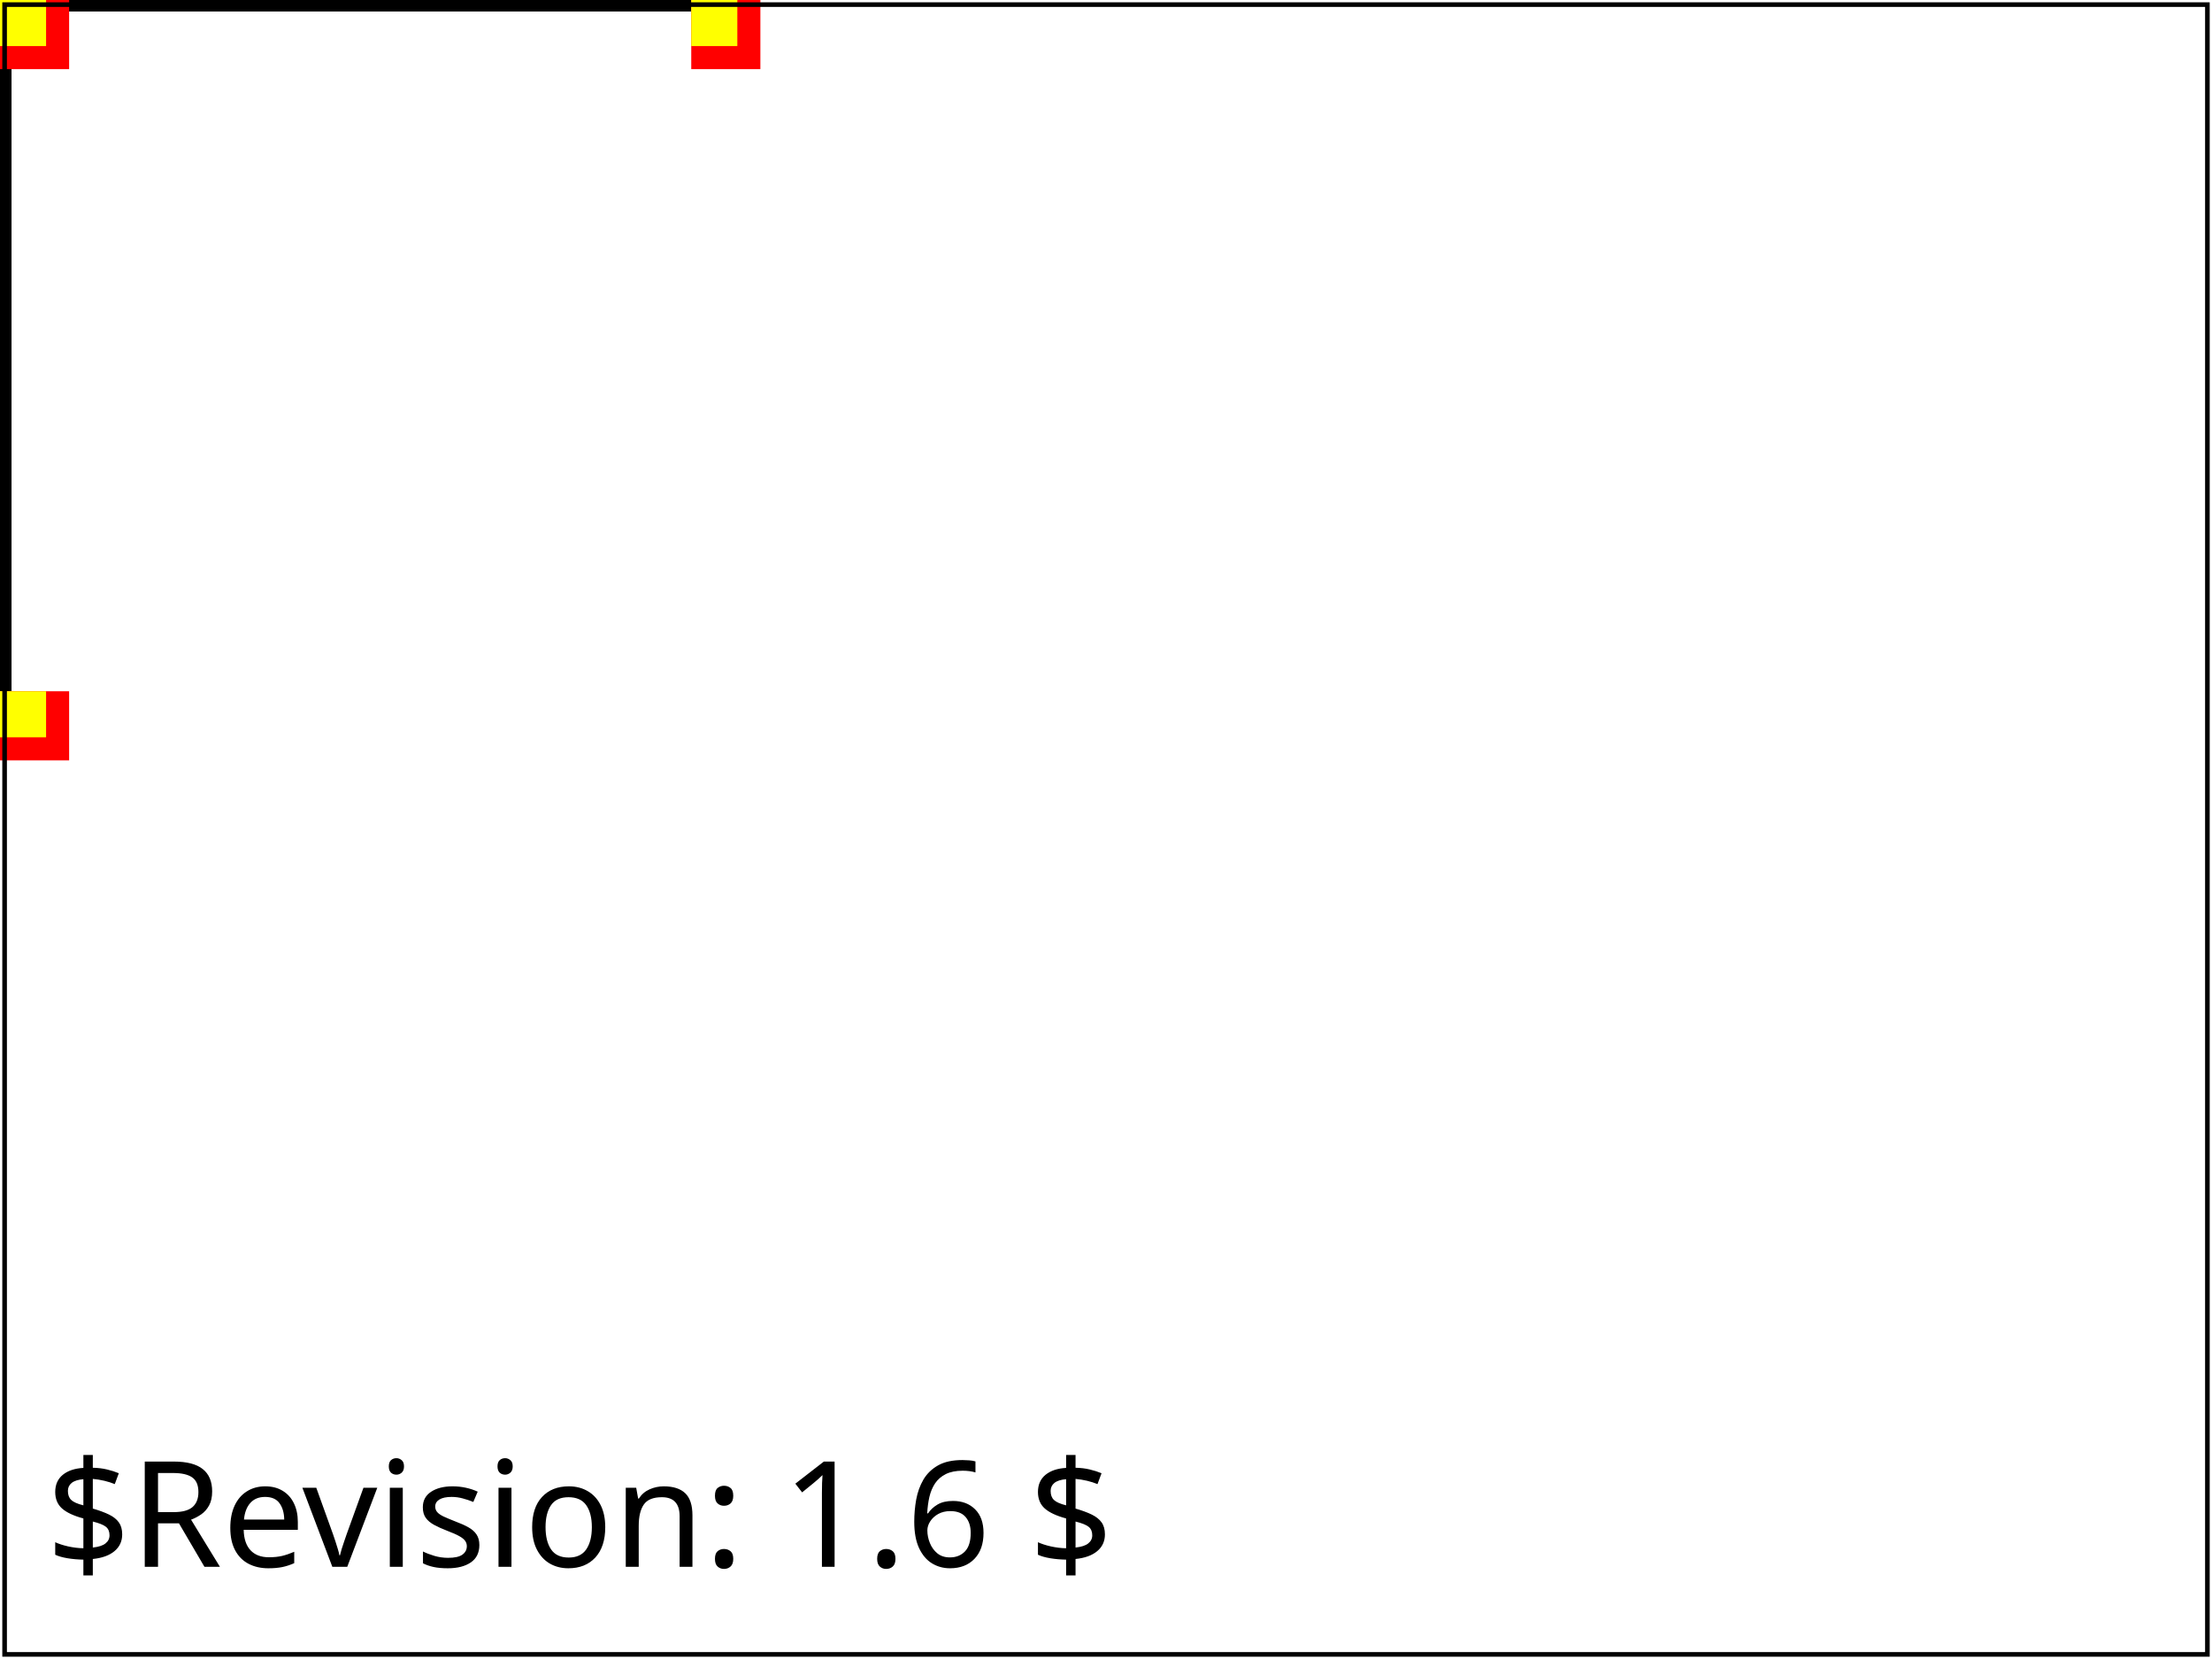
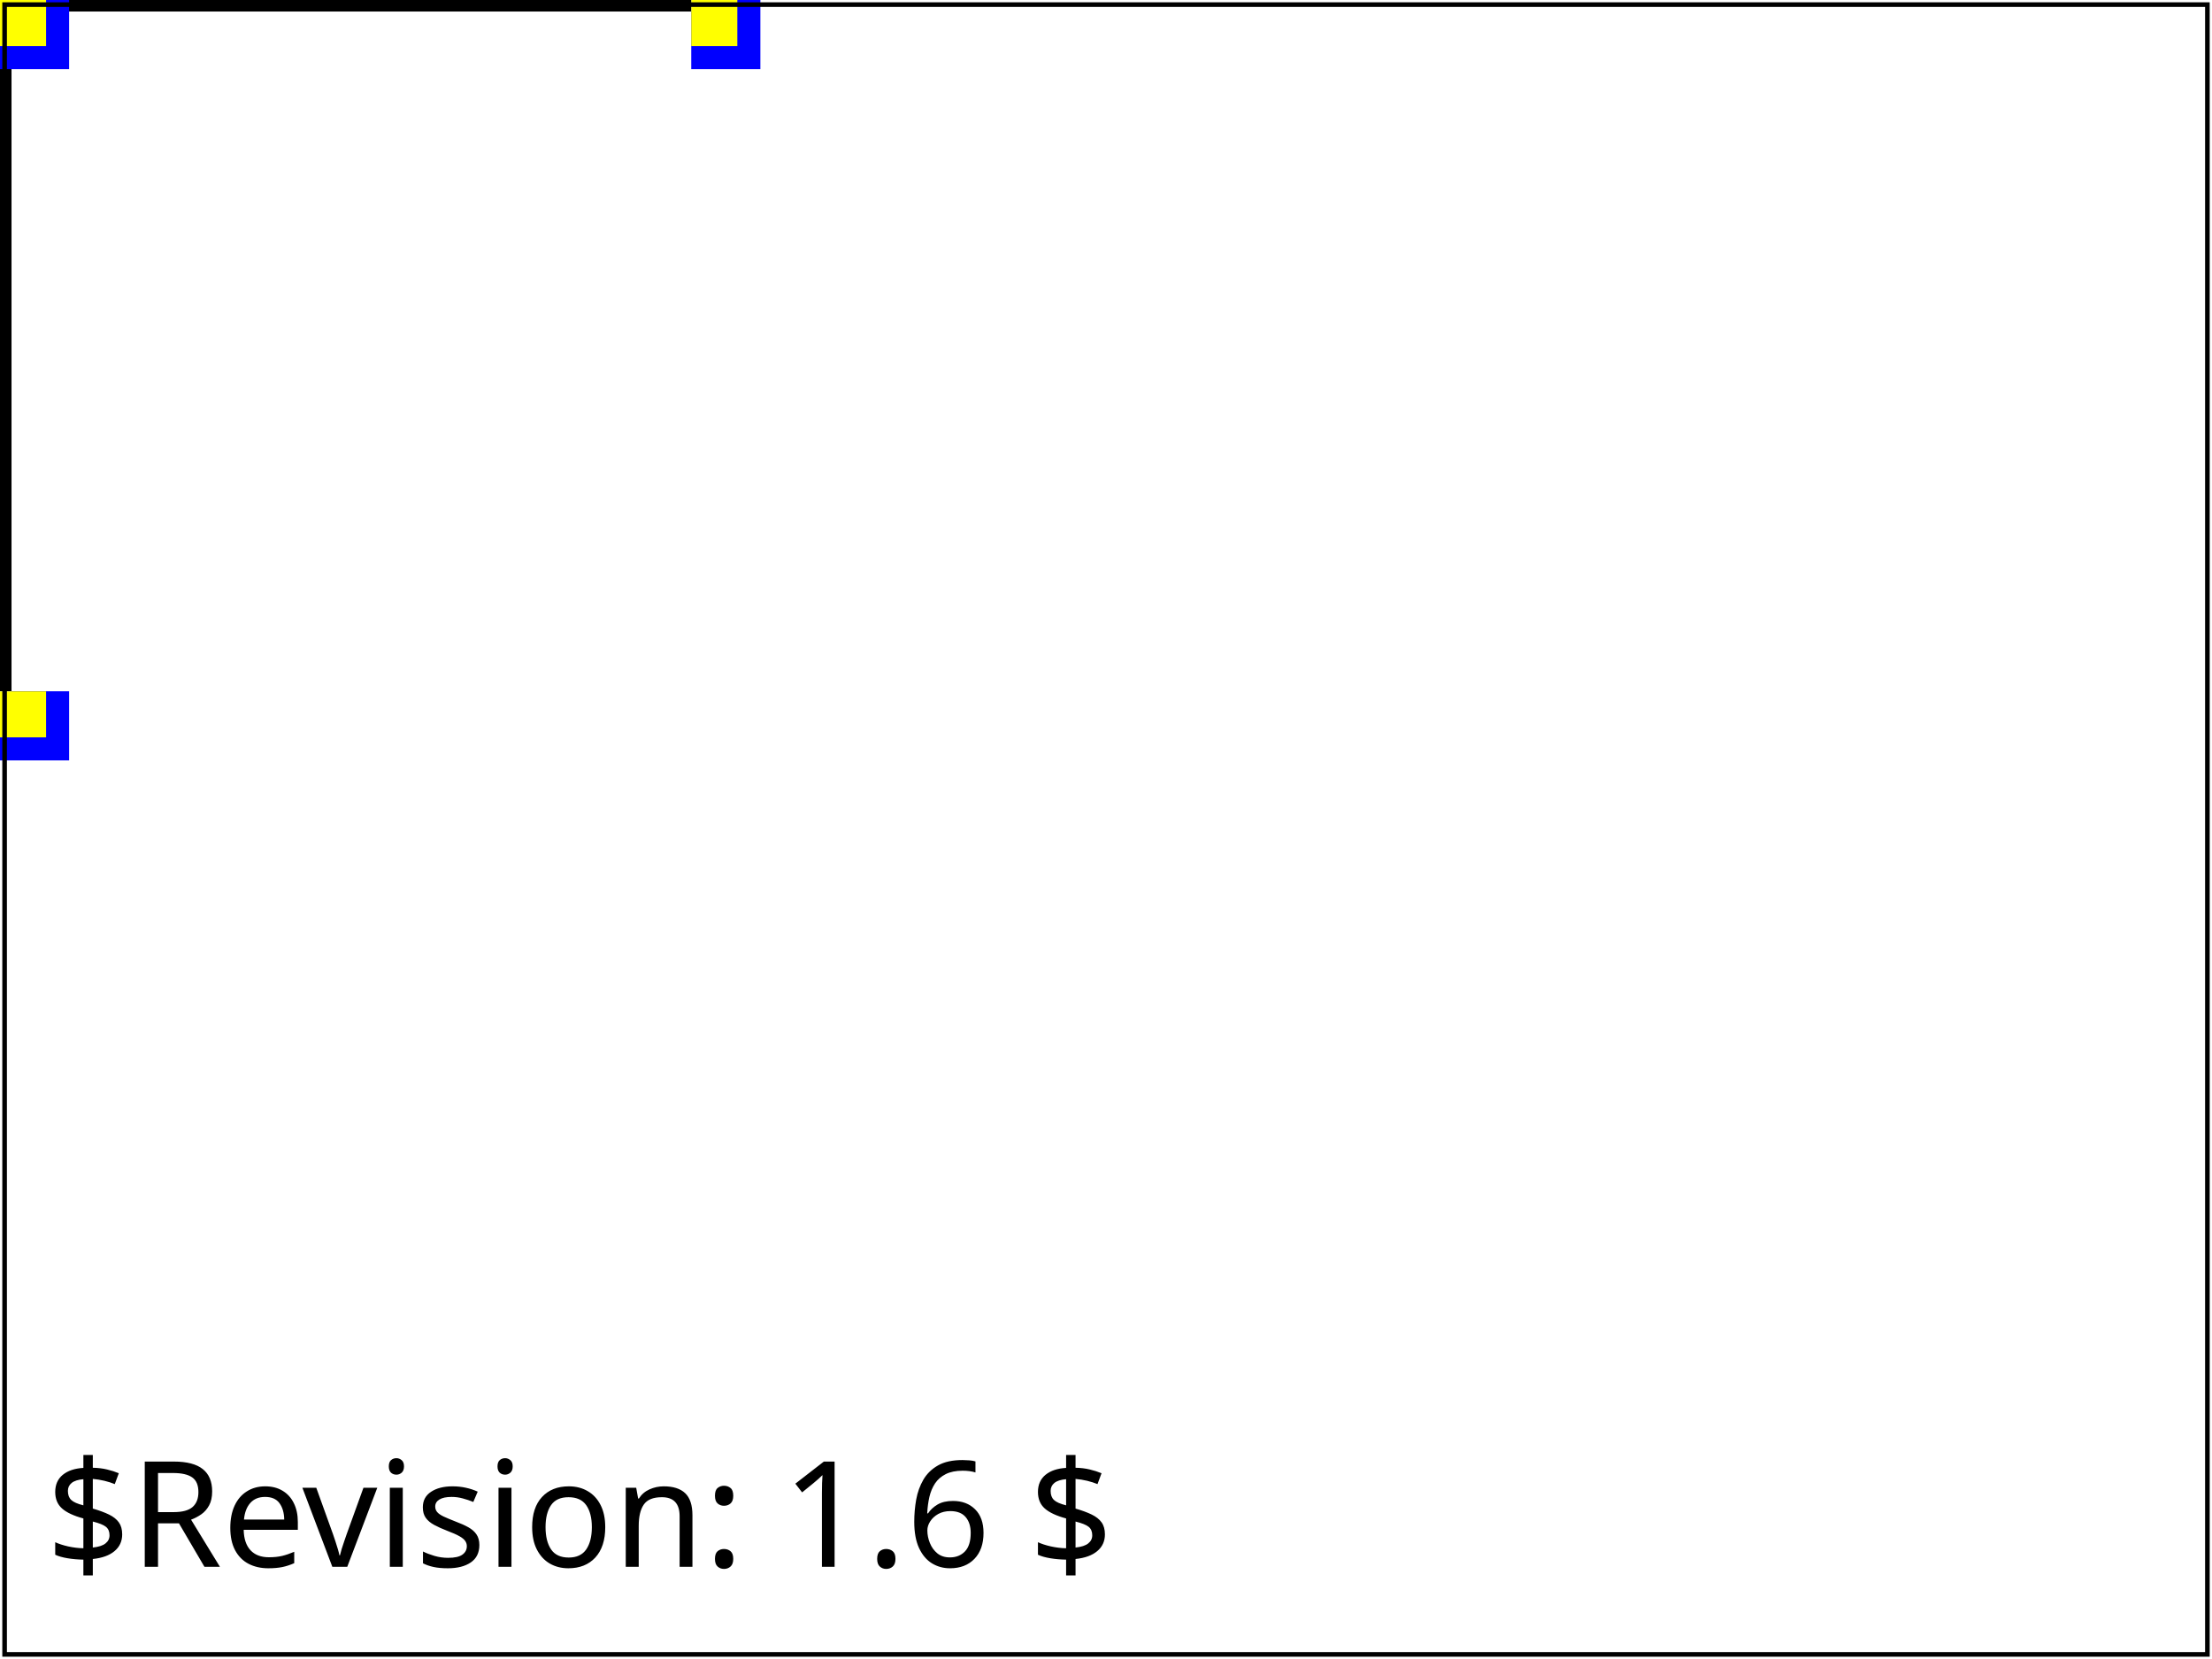
- <svg xmlns="http://www.w3.org/2000/svg" xmlns:html="http://www.w3.org/1999/xhtml" xmlns:ns1="http://www.w3.org/2000/02/svg/testsuite/description/" xmlns:xlink="http://www.w3.org/1999/xlink" version="1.2" baseProfile="tiny" xml:id="svg-root" width="100%" height="100%" viewBox="0 0 480 360">
-   <ns1:SVGTestCase reviewer="DJ" owner="CN" desc="Tests the default initial coordinate system used by renderer." status="accepted" approved="yes" version="$Revision: 1.6 $" testname="$RCSfile: coords-coord-01-t.svg,v $">
-     <ns1:OperatorScript>
-       <html:p>Tests the default initial coordinate system used by renderer. Should be 0,0 if not specified.This is illustrated by comparing red boxes that are missing a coordinate or all coordinates with yellow boxes that have the correct coordinates specified. This test should produce three red boxes, with small yellow boxes rendered on top of them. These boxes should be placed along the origin, and x and y axis.</html:p>
-     </ns1:OperatorScript>
+ <svg xmlns="http://www.w3.org/2000/svg" xmlns:html="http://www.w3.org/1999/xhtml" xmlns:ns1="http://www.w3.org/2000/02/svg/testsuite/description/" xmlns:xlink="http://www.w3.org/1999/xlink" version="1.1" baseProfile="tiny" id="svg-root" width="100%" height="100%" viewBox="0 0 480 360">
+   <ns1:SVGTestCase template-version="1.4" reviewer="DJ" author="CN" status="accepted" version="$Revision: 1.6 $" testname="$RCSfile: coords-coord-01-t.svg,v $">
+     <ns1:testDescription href="http://www.w3.org/TR/SVG11/coords.html#InitialCoordinateSystem">
+       <html:p>
+         Tests the default initial coordinate system used by renderer.
+       </html:p>
+       <html:p>Should be 0,0 if not specified. This is illustrated by comparing blue boxes that are
+         missing a coordinate or all coordinates with yellow boxes that have the
+         correct coordinates specified.
+       </html:p>
+     </ns1:testDescription>
+     <ns1:operatorScript>
+       <html:p>
+         Run the test. No interaction required.
+       </html:p>
+     </ns1:operatorScript>
+     <ns1:passCriteria>
+       <html:p>
+         The test is passed if there are three blue boxes,
+         with small yellow boxes rendered on top of them. These boxes should be
+         placed along the origin, and x and y axis.
+       </html:p>
+     </ns1:passCriteria>
  </ns1:SVGTestCase>
  <defs>
    <font-face font-family="SVGFreeSansASCII" unicode-range="U+0-7F">
      <font-face-src>
-         <font-face-uri xlink:href="../images/SVGFreeSans.svg#ascii" />
+         <font-face-uri xlink:href="../resources/SVGFreeSans.svg#ascii" />
      </font-face-src>
    </font-face>
  </defs>
-   <g xml:id="test-body-content" font-family="SVGFreeSansASCII,sans-serif" font-size="18">
+   <g id="test-body-content" font-family="SVGFreeSansASCII,sans-serif" font-size="18">
    <g stroke="black" stroke-width="5">
      <line x1="0" y1="0" x2="150" y2="0" />
      <line x1="0" y1="0" x2="0" y2="150" />
    </g>
-     <g fill="red">
+     <g fill="blue">
      <rect width="15" height="15" />
      <rect x="150" width="15" height="15" />
      <rect y="150" width="15" height="15" />
    </g>
    <g fill="yellow">
      <rect x="0" y="0" width="10" height="10" />
      <rect x="150" y="0" width="10" height="10" />
      <rect x="0" y="150" width="10" height="10" />
    </g>
  </g>
  <g font-family="SVGFreeSansASCII,sans-serif" font-size="32">
-     <text xml:id="revision" x="10" y="340" stroke="none" fill="black">$Revision: 1.6 $</text>
+     <text id="revision" x="10" y="340" stroke="none" fill="black">$Revision: 1.6 $</text>
  </g>
-   <rect xml:id="test-frame" x="1" y="1" width="478" height="358" fill="none" stroke="#000" />
+   <rect id="test-frame" x="1" y="1" width="478" height="358" fill="none" stroke="#000" />
</svg>
